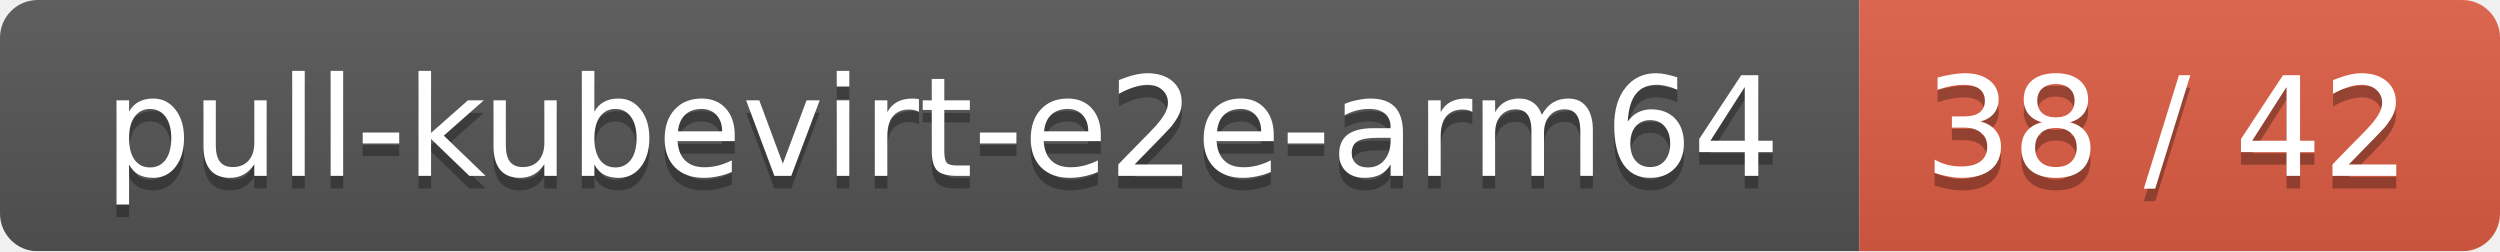
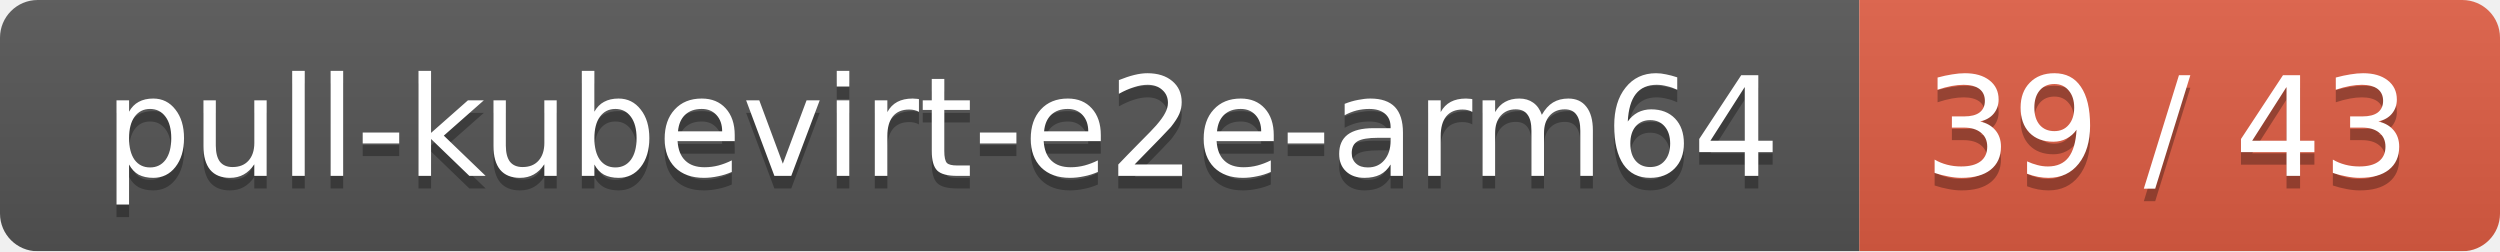
<svg xmlns="http://www.w3.org/2000/svg" width="199" height="20">
  <linearGradient id="smooth" x2="0" y2="100%">
    <stop offset="0" stop-color="#bbb" stop-opacity=".1" />
    <stop offset="1" stop-opacity=".1" />
  </linearGradient>
  <mask id="round">
    <rect width="199" height="20" rx="3" fill="#fff" />
  </mask>
  <g mask="url(#round)">
    <rect width="148" height="20" fill="#555" />
    <rect x="148" width="51" height="20" fill="#e05d44" />
    <rect width="199" height="20" fill="url(#smooth)" />
  </g>
  <g fill="#fff" text-anchor="middle" font-family="DejaVu Sans,Verdana,Geneva,sans-serif" font-size="11">
    <text x="75" y="15" fill="#010101" fill-opacity=".3">pull-kubevirt-e2e-arm64</text>
    <text x="75" y="14">pull-kubevirt-e2e-arm64</text>
-     <text x="172.5" y="15" fill="#010101" fill-opacity=".3">38 / 42</text>
-     <text x="172.5" y="14">38 / 42</text>
+     <text x="172.5" y="15" fill="#010101" fill-opacity=".3">39 / 43</text>
+     <text x="172.5" y="14">39 / 43</text>
  </g>
</svg>
